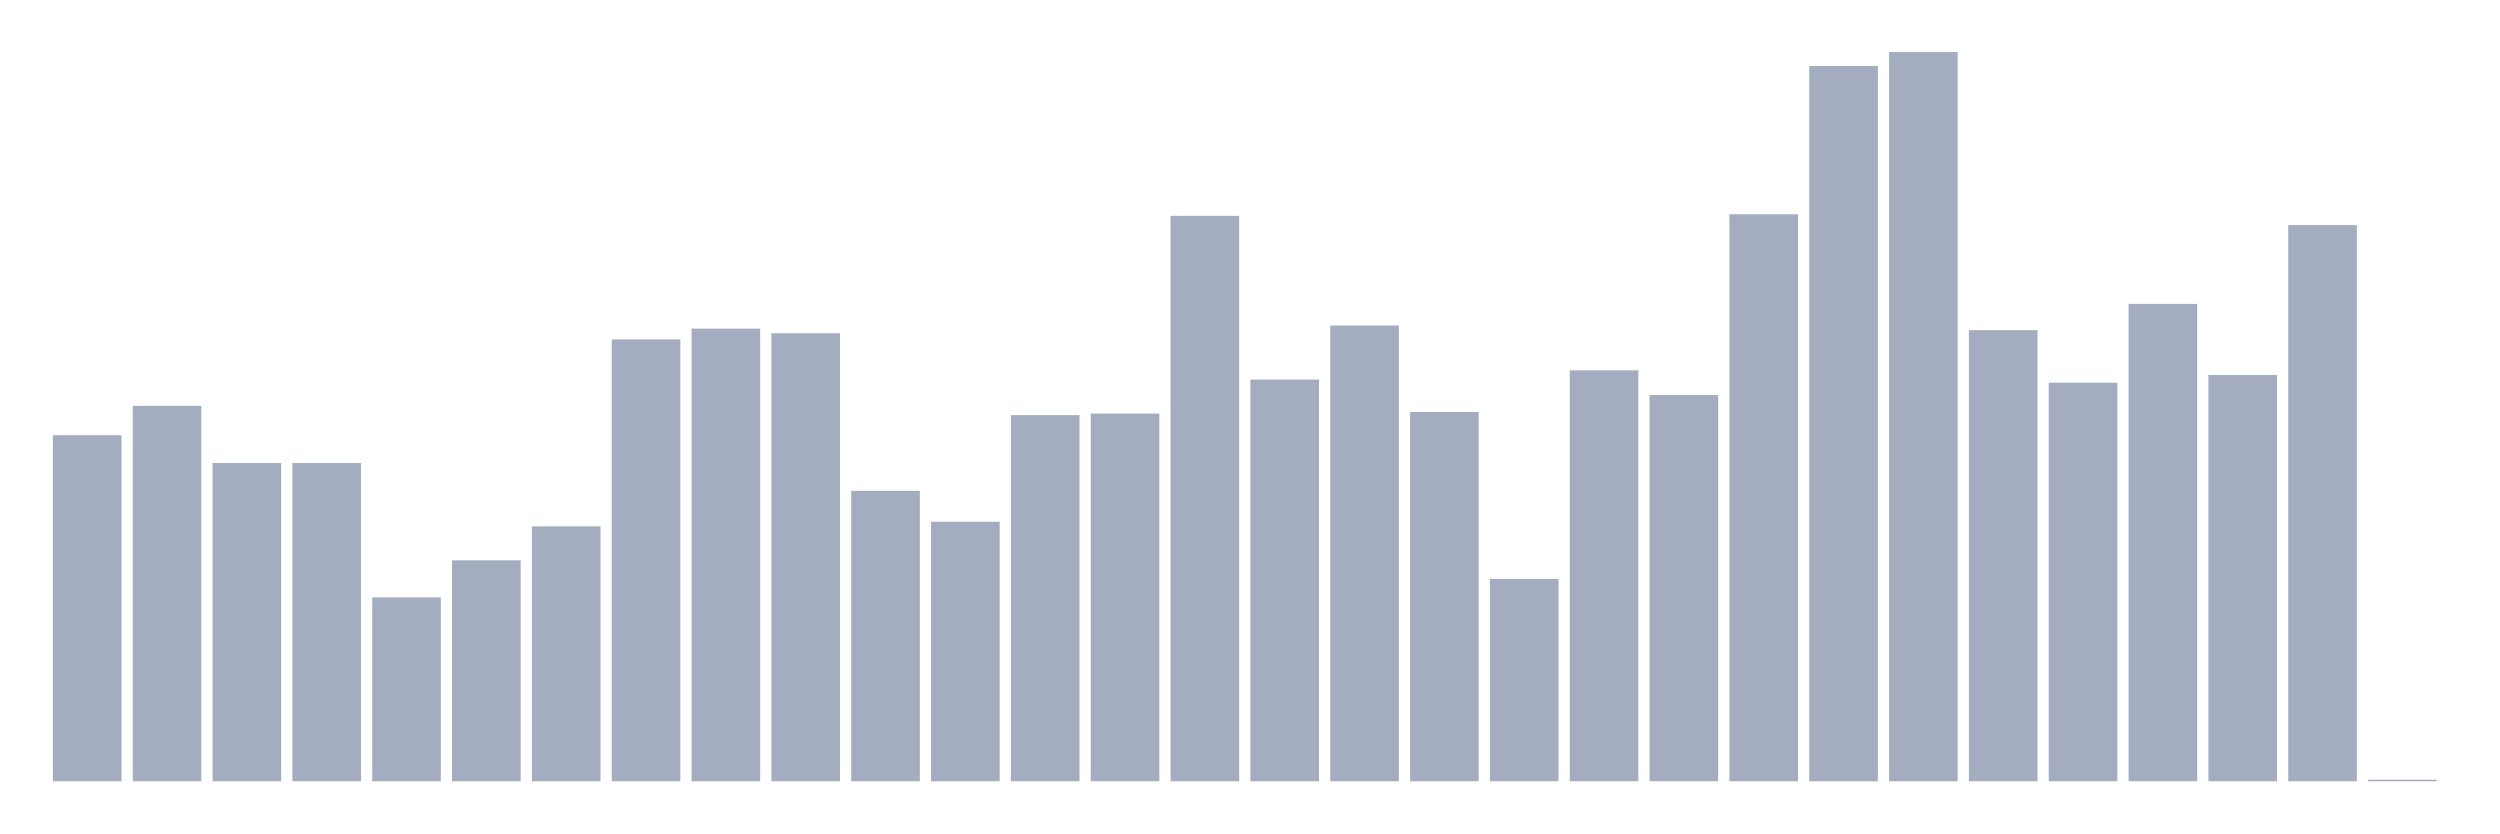
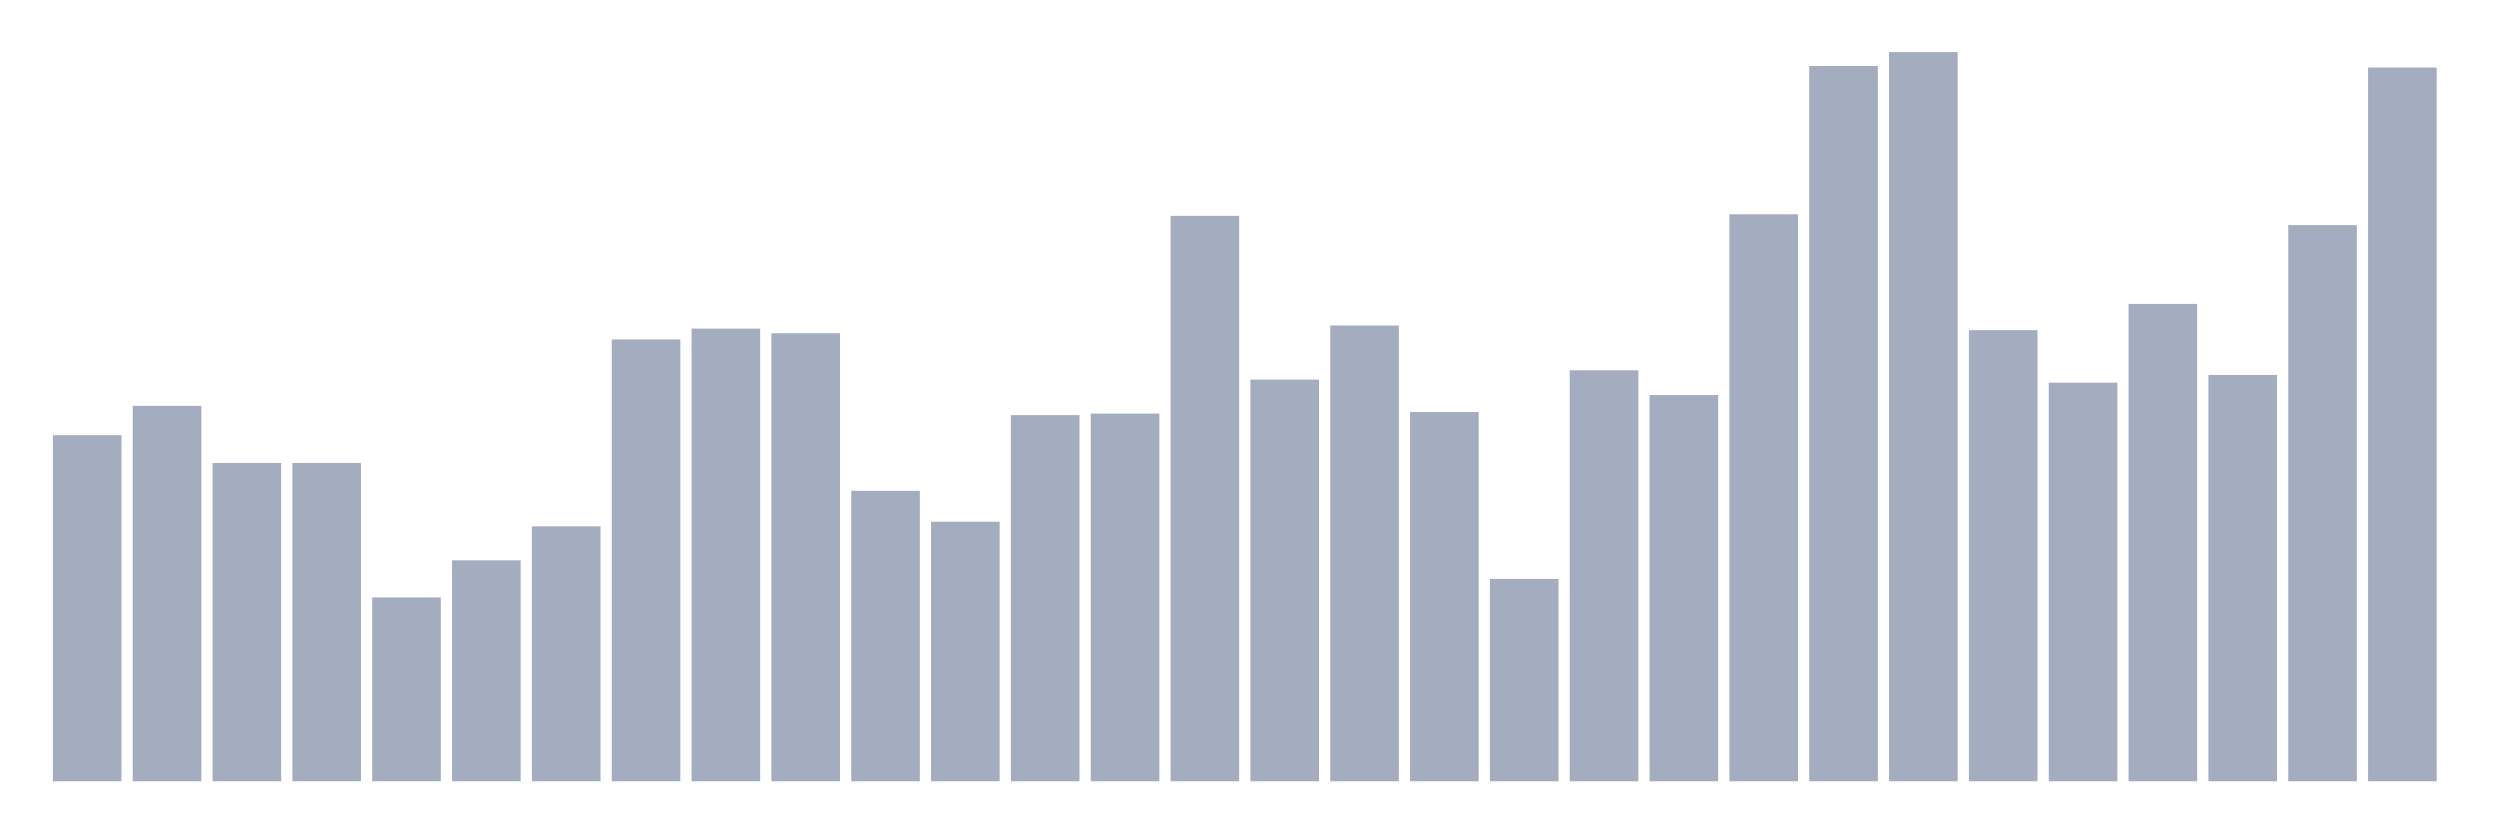
<svg xmlns="http://www.w3.org/2000/svg" viewBox="0 0 480 160">
  <g transform="translate(10,10)">
    <rect class="bar" x="0.153" width="13.175" y="73.559" height="66.441" fill="rgb(164,173,192)" />
    <rect class="bar" x="15.482" width="13.175" y="67.924" height="72.076" fill="rgb(164,173,192)" />
    <rect class="bar" x="30.81" width="13.175" y="78.898" height="61.102" fill="rgb(164,173,192)" />
    <rect class="bar" x="46.138" width="13.175" y="78.898" height="61.102" fill="rgb(164,173,192)" />
    <rect class="bar" x="61.466" width="13.175" y="104.703" height="35.297" fill="rgb(164,173,192)" />
    <rect class="bar" x="76.794" width="13.175" y="97.585" height="42.415" fill="rgb(164,173,192)" />
    <rect class="bar" x="92.123" width="13.175" y="91.059" height="48.941" fill="rgb(164,173,192)" />
    <rect class="bar" x="107.451" width="13.175" y="55.169" height="84.831" fill="rgb(164,173,192)" />
    <rect class="bar" x="122.779" width="13.175" y="53.093" height="86.907" fill="rgb(164,173,192)" />
    <rect class="bar" x="138.107" width="13.175" y="53.983" height="86.017" fill="rgb(164,173,192)" />
    <rect class="bar" x="153.436" width="13.175" y="84.237" height="55.763" fill="rgb(164,173,192)" />
    <rect class="bar" x="168.764" width="13.175" y="90.169" height="49.831" fill="rgb(164,173,192)" />
    <rect class="bar" x="184.092" width="13.175" y="69.703" height="70.297" fill="rgb(164,173,192)" />
    <rect class="bar" x="199.42" width="13.175" y="69.407" height="70.593" fill="rgb(164,173,192)" />
    <rect class="bar" x="214.748" width="13.175" y="31.441" height="108.559" fill="rgb(164,173,192)" />
    <rect class="bar" x="230.077" width="13.175" y="62.881" height="77.119" fill="rgb(164,173,192)" />
    <rect class="bar" x="245.405" width="13.175" y="52.5" height="87.5" fill="rgb(164,173,192)" />
    <rect class="bar" x="260.733" width="13.175" y="69.11" height="70.89" fill="rgb(164,173,192)" />
    <rect class="bar" x="276.061" width="13.175" y="101.144" height="38.856" fill="rgb(164,173,192)" />
    <rect class="bar" x="291.39" width="13.175" y="61.102" height="78.898" fill="rgb(164,173,192)" />
    <rect class="bar" x="306.718" width="13.175" y="65.847" height="74.153" fill="rgb(164,173,192)" />
    <rect class="bar" x="322.046" width="13.175" y="31.144" height="108.856" fill="rgb(164,173,192)" />
    <rect class="bar" x="337.374" width="13.175" y="2.669" height="137.331" fill="rgb(164,173,192)" />
    <rect class="bar" x="352.702" width="13.175" y="0" height="140" fill="rgb(164,173,192)" />
    <rect class="bar" x="368.031" width="13.175" y="53.39" height="86.61" fill="rgb(164,173,192)" />
    <rect class="bar" x="383.359" width="13.175" y="63.475" height="76.525" fill="rgb(164,173,192)" />
    <rect class="bar" x="398.687" width="13.175" y="48.347" height="91.653" fill="rgb(164,173,192)" />
    <rect class="bar" x="414.015" width="13.175" y="61.992" height="78.008" fill="rgb(164,173,192)" />
    <rect class="bar" x="429.344" width="13.175" y="33.22" height="106.78" fill="rgb(164,173,192)" />
-     <rect class="bar" x="444.672" width="13.175" y="139.703" height="0.297" fill="rgb(164,173,192)" />
+     <rect class="bar" x="444.672" width="13.175" y="2.966" height="137.034" fill="rgb(164,173,192)" />
  </g>
</svg>
